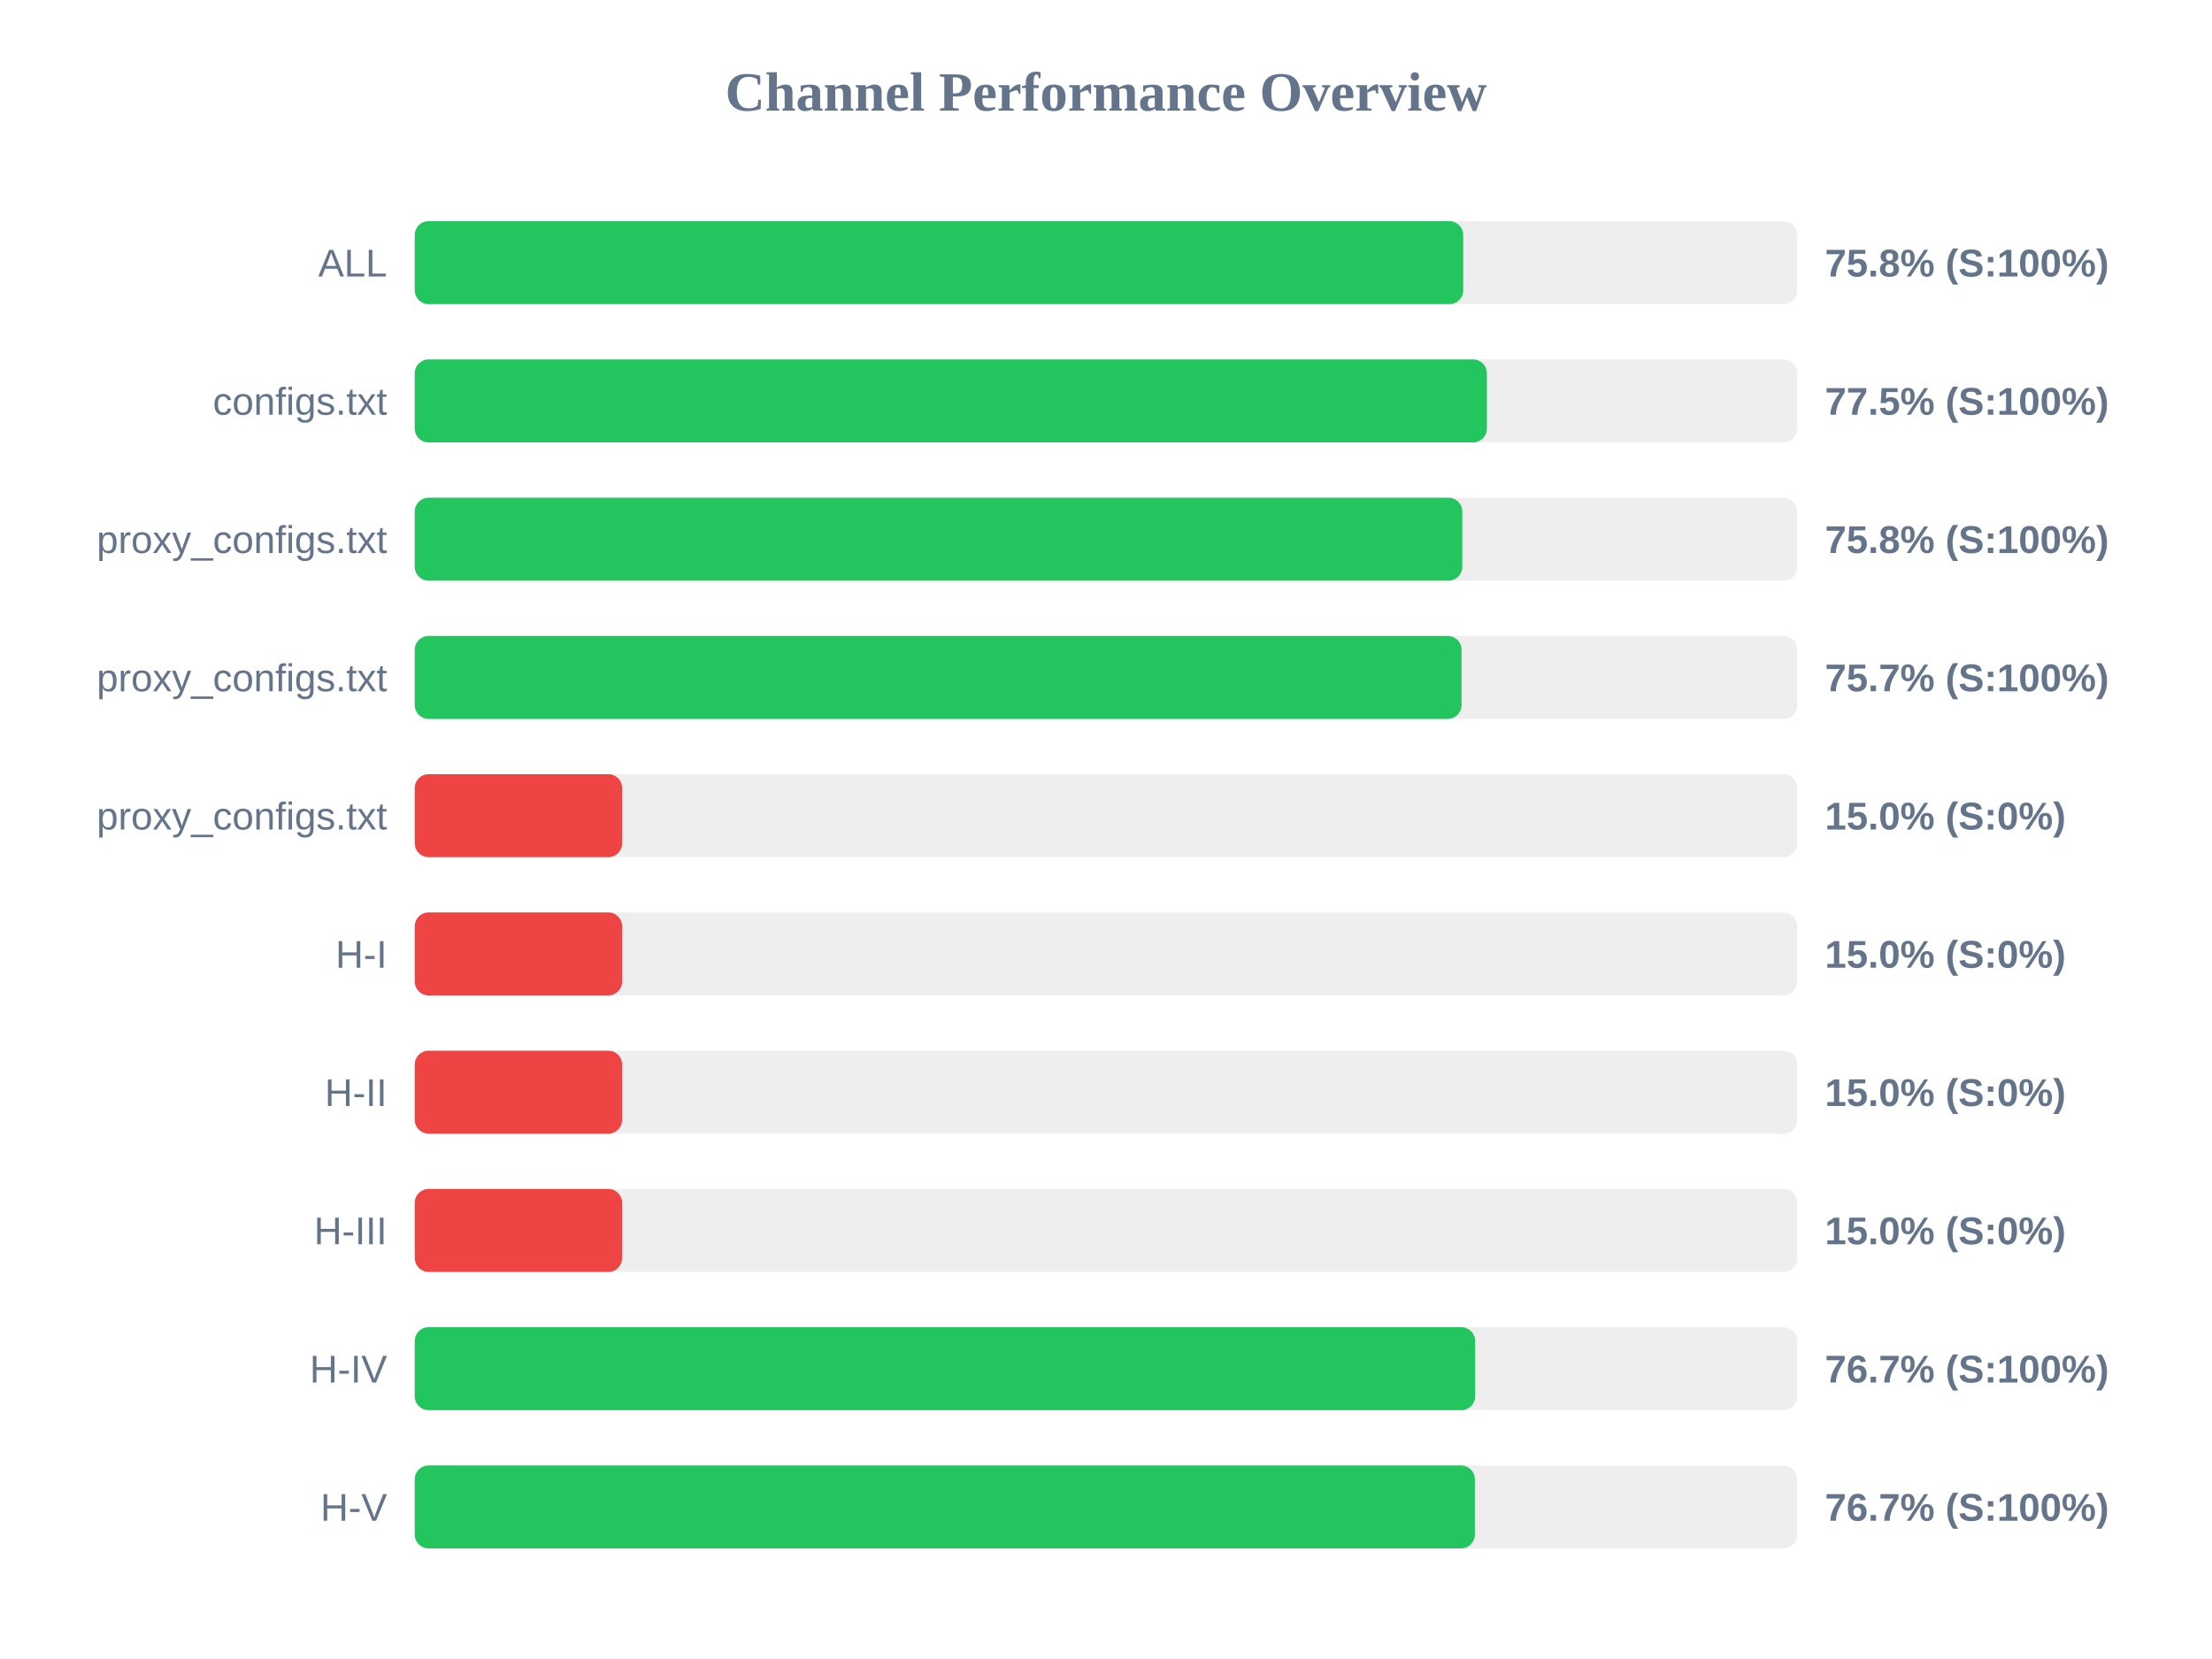
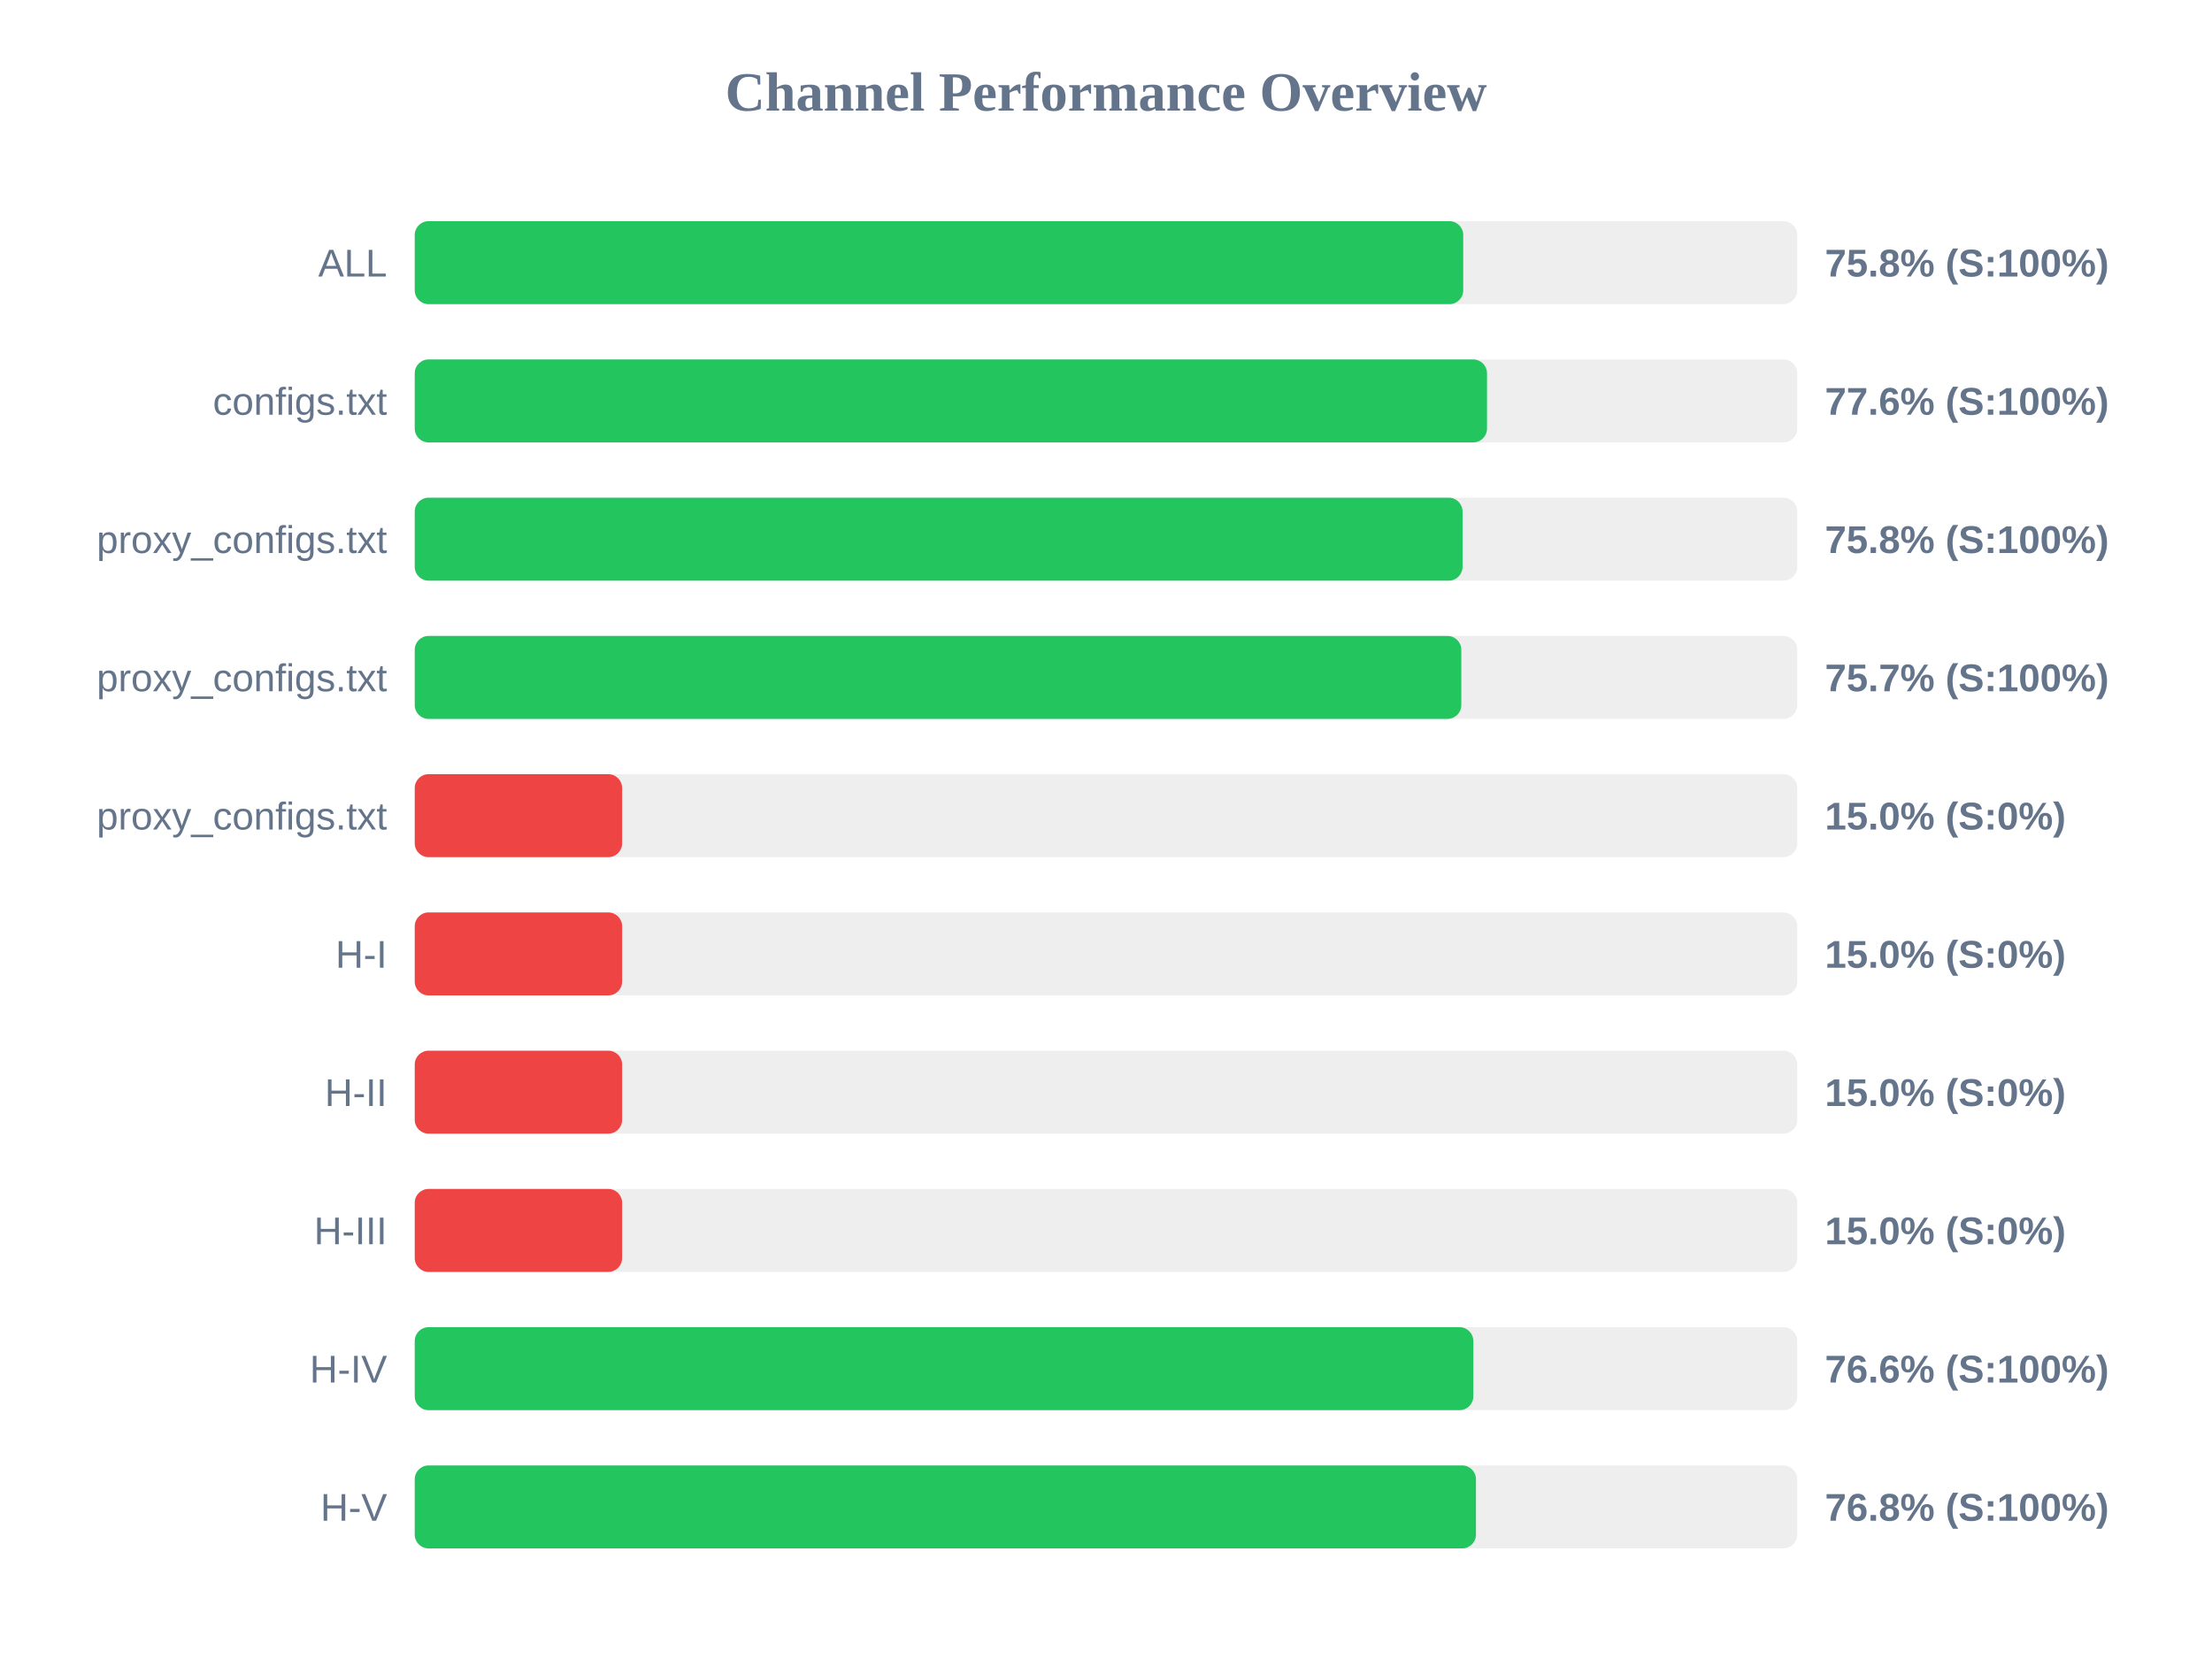
<svg xmlns="http://www.w3.org/2000/svg" width="800" height="600" version="1.1">
  <style>
        .row { font: 14px Arial; fill: #64748b; }
        .score { font: bold 14px Arial; fill: #64748b; }
    </style>
  <text x="400" y="40" text-anchor="middle" font-size="20px" font-weight="bold" fill="#64748b">Channel Performance Overview</text>
  <rect x="150" y="80" width="500" height="30" fill="#eee" rx="5" />
  <rect x="150" y="80" width="379.2" height="30" fill="#22c55e" rx="5" />
  <text x="140" y="100" text-anchor="end" class="row">ALL</text>
  <text x="660" y="100" text-anchor="start" class="score">75.8% (S:100%)</text>
  <rect x="150" y="130" width="500" height="30" fill="#eee" rx="5" />
-   <rect x="150" y="130" width="387.75" height="30" fill="#22c55e" rx="5" />
+   <rect x="150" y="130" width="387.8" height="30" fill="#22c55e" rx="5" />
  <text x="140" y="150" text-anchor="end" class="row">configs.txt</text>
-   <text x="660" y="150" text-anchor="start" class="score">77.5% (S:100%)</text>
+   <text x="660" y="150" text-anchor="start" class="score">77.6% (S:100%)</text>
  <rect x="150" y="180" width="500" height="30" fill="#eee" rx="5" />
-   <rect x="150" y="180" width="378.85" height="30" fill="#22c55e" rx="5" />
+   <rect x="150" y="180" width="378.95" height="30" fill="#22c55e" rx="5" />
  <text x="140" y="200" text-anchor="end" class="row">proxy_configs.txt</text>
  <text x="660" y="200" text-anchor="start" class="score">75.8% (S:100%)</text>
  <rect x="150" y="230" width="500" height="30" fill="#eee" rx="5" />
-   <rect x="150" y="230" width="378.6" height="30" fill="#22c55e" rx="5" />
+   <rect x="150" y="230" width="378.5" height="30" fill="#22c55e" rx="5" />
  <text x="140" y="250" text-anchor="end" class="row">proxy_configs.txt</text>
  <text x="660" y="250" text-anchor="start" class="score">75.7% (S:100%)</text>
  <rect x="150" y="280" width="500" height="30" fill="#eee" rx="5" />
  <rect x="150" y="280" width="75.0" height="30" fill="#ef4444" rx="5" />
  <text x="140" y="300" text-anchor="end" class="row">proxy_configs.txt</text>
  <text x="660" y="300" text-anchor="start" class="score">15.0% (S:0%)</text>
  <rect x="150" y="330" width="500" height="30" fill="#eee" rx="5" />
  <rect x="150" y="330" width="75.0" height="30" fill="#ef4444" rx="5" />
  <text x="140" y="350" text-anchor="end" class="row">H-I</text>
  <text x="660" y="350" text-anchor="start" class="score">15.0% (S:0%)</text>
  <rect x="150" y="380" width="500" height="30" fill="#eee" rx="5" />
  <rect x="150" y="380" width="75.0" height="30" fill="#ef4444" rx="5" />
  <text x="140" y="400" text-anchor="end" class="row">H-II</text>
  <text x="660" y="400" text-anchor="start" class="score">15.0% (S:0%)</text>
  <rect x="150" y="430" width="500" height="30" fill="#eee" rx="5" />
  <rect x="150" y="430" width="75.0" height="30" fill="#ef4444" rx="5" />
  <text x="140" y="450" text-anchor="end" class="row">H-III</text>
  <text x="660" y="450" text-anchor="start" class="score">15.0% (S:0%)</text>
  <rect x="150" y="480" width="500" height="30" fill="#eee" rx="5" />
-   <rect x="150" y="480" width="383.5" height="30" fill="#22c55e" rx="5" />
+   <rect x="150" y="480" width="382.85" height="30" fill="#22c55e" rx="5" />
  <text x="140" y="500" text-anchor="end" class="row">H-IV</text>
-   <text x="660" y="500" text-anchor="start" class="score">76.7% (S:100%)</text>
+   <text x="660" y="500" text-anchor="start" class="score">76.6% (S:100%)</text>
  <rect x="150" y="530" width="500" height="30" fill="#eee" rx="5" />
-   <rect x="150" y="530" width="383.4" height="30" fill="#22c55e" rx="5" />
+   <rect x="150" y="530" width="383.8" height="30" fill="#22c55e" rx="5" />
  <text x="140" y="550" text-anchor="end" class="row">H-V</text>
-   <text x="660" y="550" text-anchor="start" class="score">76.7% (S:100%)</text>
+   <text x="660" y="550" text-anchor="start" class="score">76.8% (S:100%)</text>
</svg>
